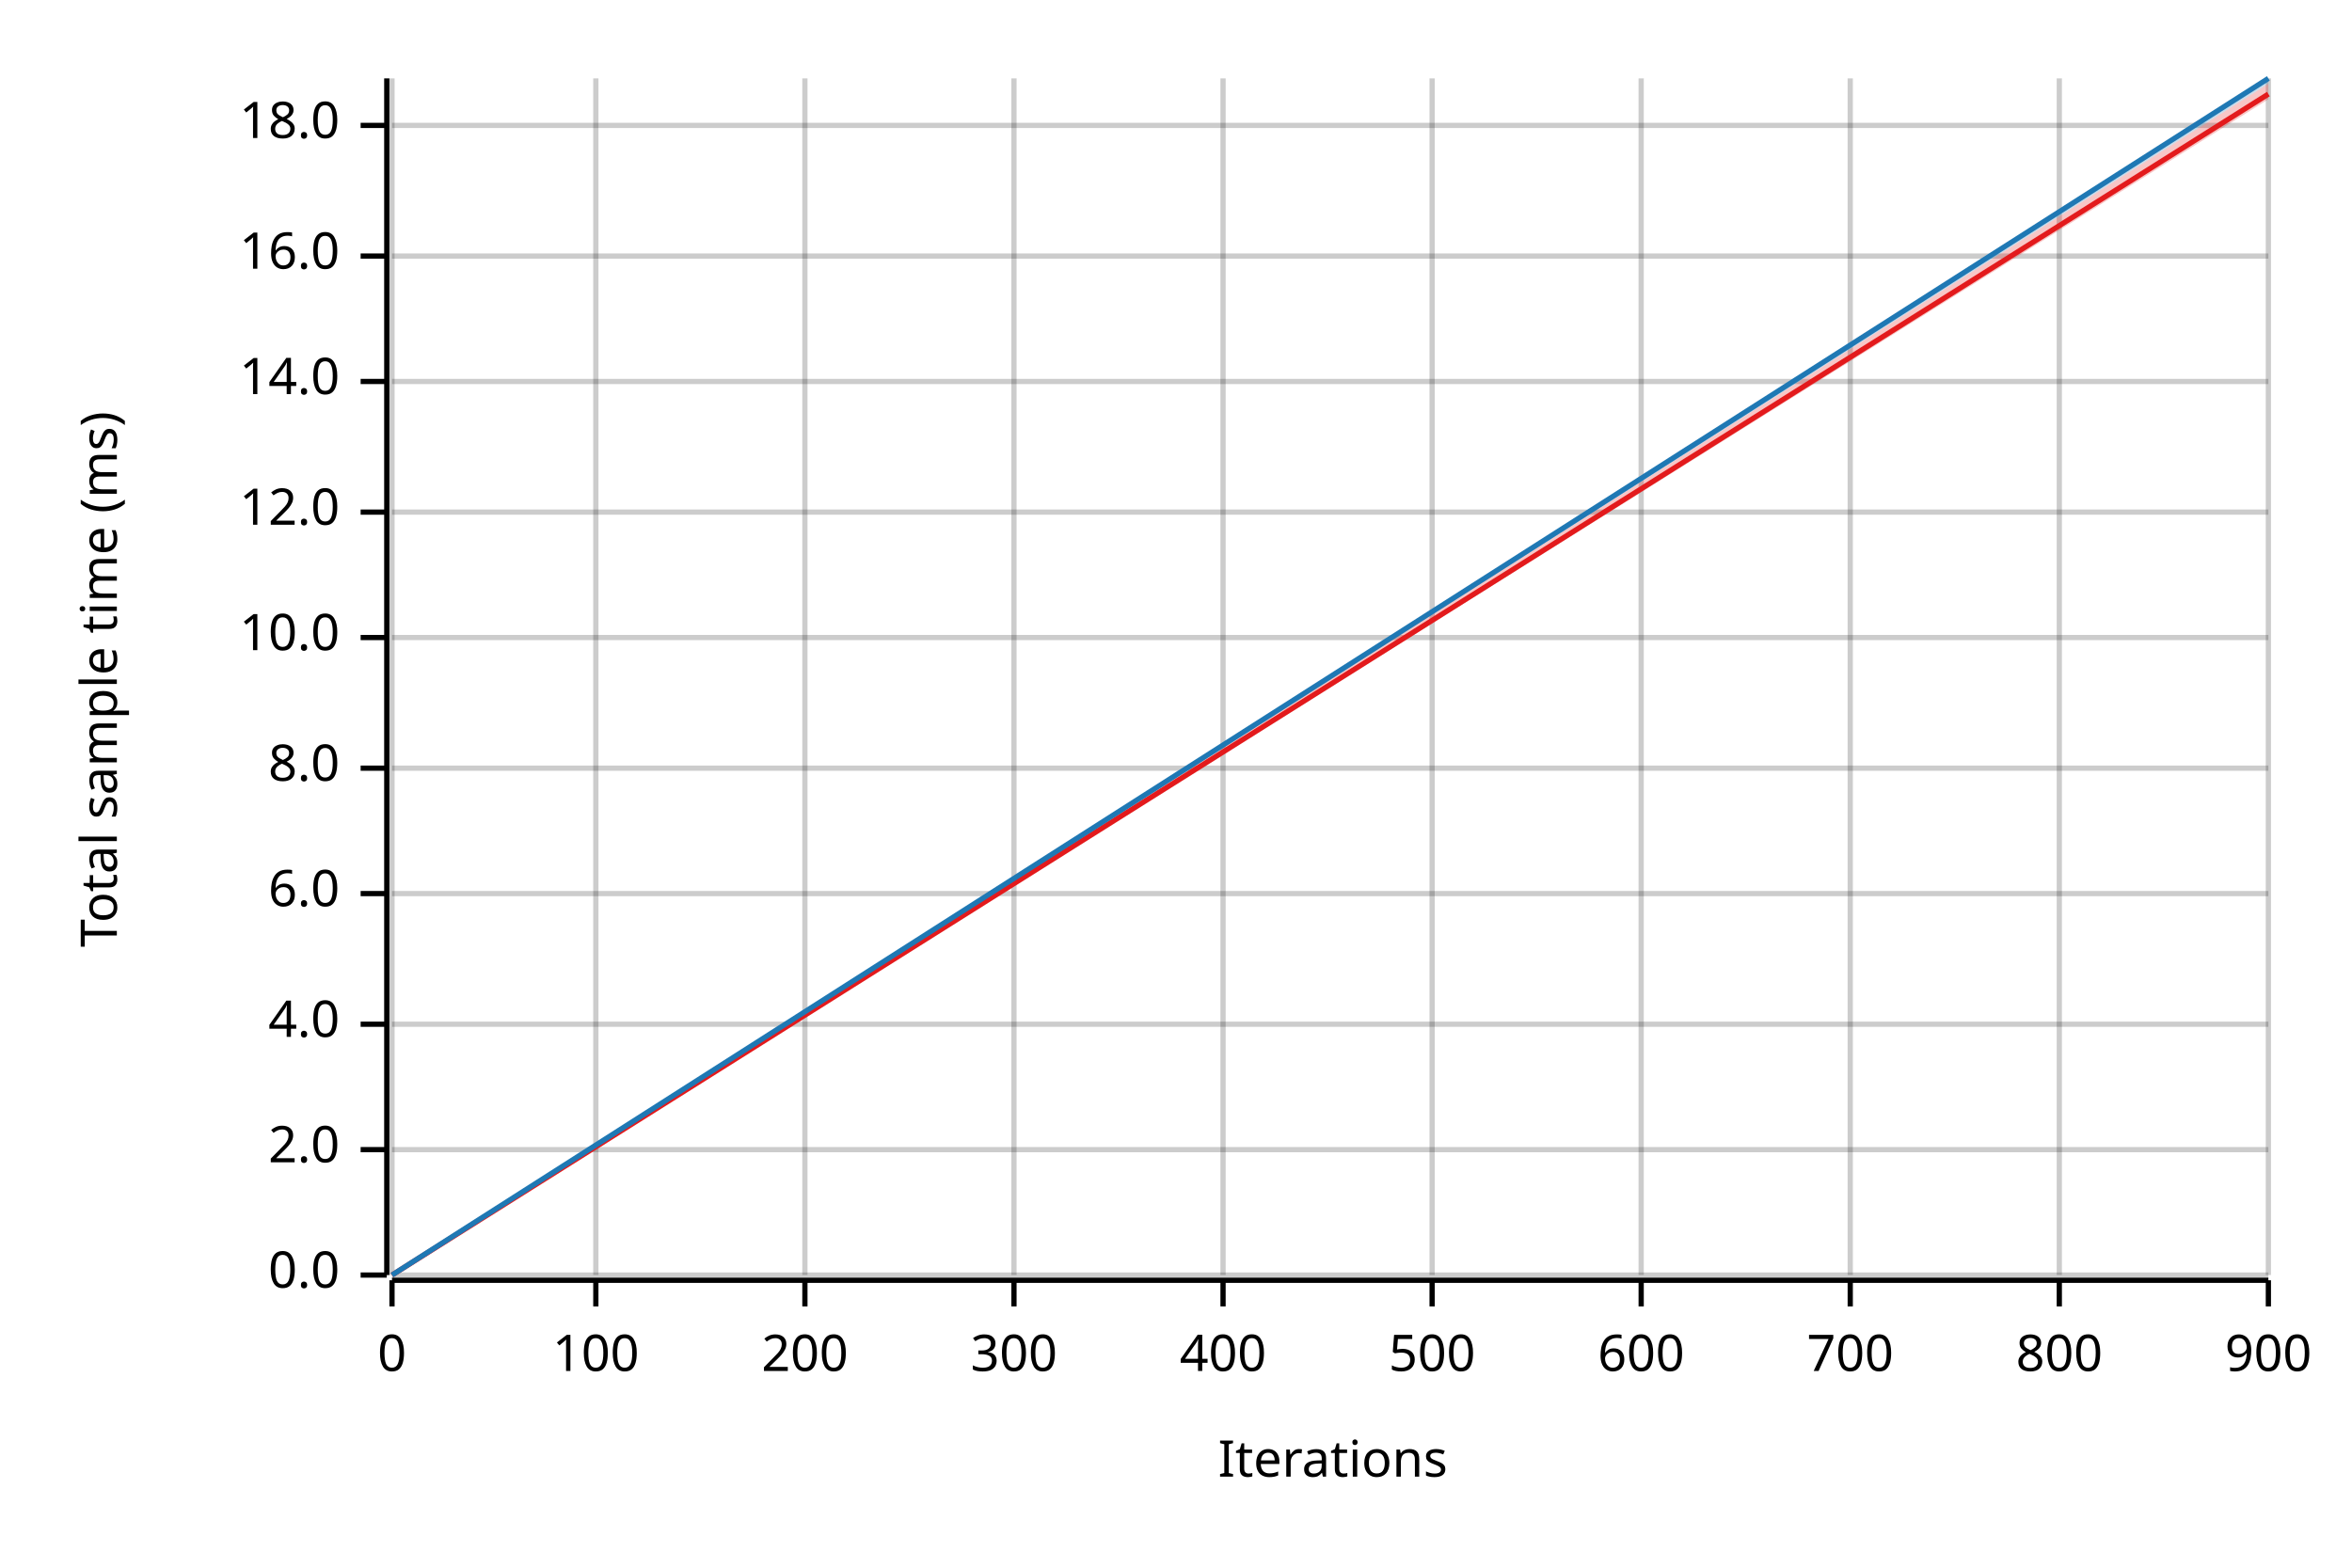
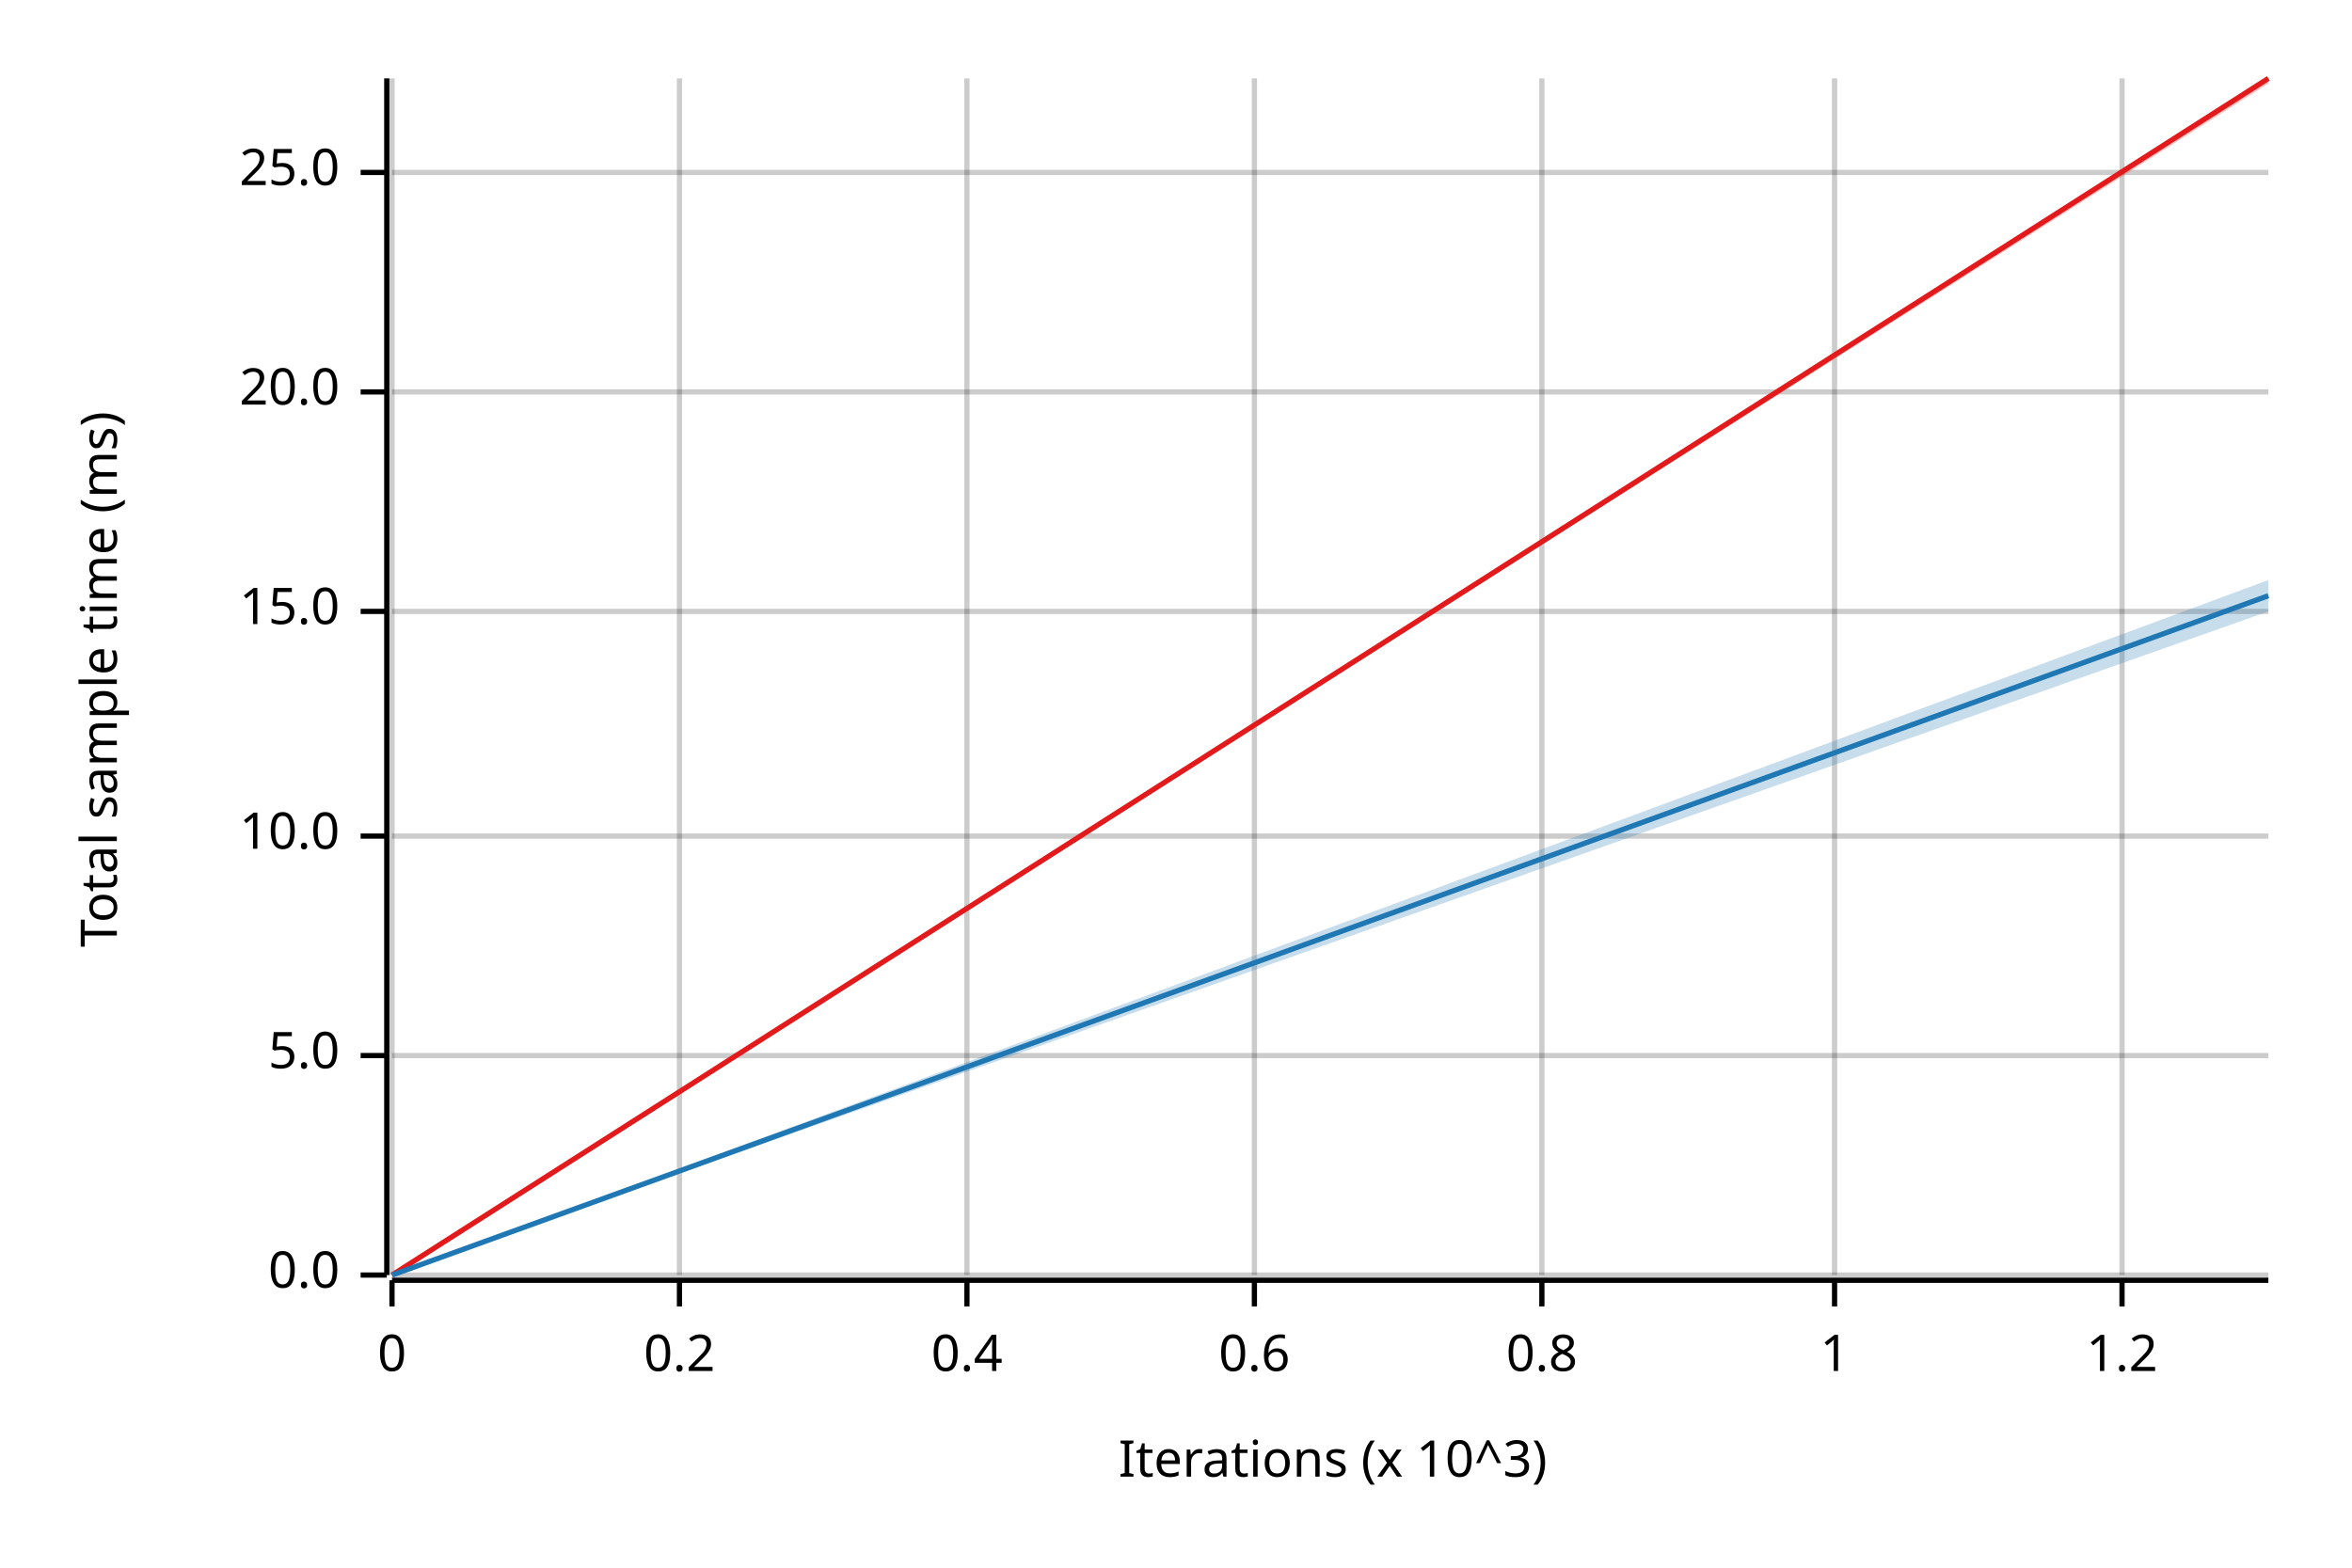
<svg xmlns="http://www.w3.org/2000/svg" width="450" height="300" viewBox="0 0 450 300">
  <text x="15" y="130" dy="0.76em" text-anchor="middle" font-family="sans-serif" font-size="9.677" opacity="1" fill="#000000" transform="rotate(270, 15, 130)">
Total sample time (ms)
</text>
  <text x="255" y="285" dy="-0.5ex" text-anchor="middle" font-family="sans-serif" font-size="9.677" opacity="1" fill="#000000">
- Iterations
+ Iterations (x 10^3)
</text>
  <line opacity="0.2" stroke="#000000" stroke-width="1" x1="75" y1="244" x2="75" y2="15" />
-   <line opacity="0.2" stroke="#000000" stroke-width="1" x1="114" y1="244" x2="114" y2="15" />
-   <line opacity="0.2" stroke="#000000" stroke-width="1" x1="154" y1="244" x2="154" y2="15" />
-   <line opacity="0.2" stroke="#000000" stroke-width="1" x1="194" y1="244" x2="194" y2="15" />
-   <line opacity="0.2" stroke="#000000" stroke-width="1" x1="234" y1="244" x2="234" y2="15" />
-   <line opacity="0.2" stroke="#000000" stroke-width="1" x1="274" y1="244" x2="274" y2="15" />
-   <line opacity="0.2" stroke="#000000" stroke-width="1" x1="314" y1="244" x2="314" y2="15" />
-   <line opacity="0.2" stroke="#000000" stroke-width="1" x1="354" y1="244" x2="354" y2="15" />
-   <line opacity="0.2" stroke="#000000" stroke-width="1" x1="394" y1="244" x2="394" y2="15" />
-   <line opacity="0.2" stroke="#000000" stroke-width="1" x1="434" y1="244" x2="434" y2="15" />
+   <line opacity="0.2" stroke="#000000" stroke-width="1" x1="130" y1="244" x2="130" y2="15" />
+   <line opacity="0.2" stroke="#000000" stroke-width="1" x1="185" y1="244" x2="185" y2="15" />
+   <line opacity="0.2" stroke="#000000" stroke-width="1" x1="240" y1="244" x2="240" y2="15" />
+   <line opacity="0.2" stroke="#000000" stroke-width="1" x1="295" y1="244" x2="295" y2="15" />
+   <line opacity="0.2" stroke="#000000" stroke-width="1" x1="351" y1="244" x2="351" y2="15" />
+   <line opacity="0.2" stroke="#000000" stroke-width="1" x1="406" y1="244" x2="406" y2="15" />
  <line opacity="0.2" stroke="#000000" stroke-width="1" x1="75" y1="244" x2="434" y2="244" />
-   <line opacity="0.2" stroke="#000000" stroke-width="1" x1="75" y1="220" x2="434" y2="220" />
-   <line opacity="0.2" stroke="#000000" stroke-width="1" x1="75" y1="196" x2="434" y2="196" />
-   <line opacity="0.2" stroke="#000000" stroke-width="1" x1="75" y1="171" x2="434" y2="171" />
-   <line opacity="0.2" stroke="#000000" stroke-width="1" x1="75" y1="147" x2="434" y2="147" />
-   <line opacity="0.2" stroke="#000000" stroke-width="1" x1="75" y1="122" x2="434" y2="122" />
-   <line opacity="0.2" stroke="#000000" stroke-width="1" x1="75" y1="98" x2="434" y2="98" />
-   <line opacity="0.2" stroke="#000000" stroke-width="1" x1="75" y1="73" x2="434" y2="73" />
-   <line opacity="0.2" stroke="#000000" stroke-width="1" x1="75" y1="49" x2="434" y2="49" />
-   <line opacity="0.2" stroke="#000000" stroke-width="1" x1="75" y1="24" x2="434" y2="24" />
+   <line opacity="0.2" stroke="#000000" stroke-width="1" x1="75" y1="202" x2="434" y2="202" />
+   <line opacity="0.2" stroke="#000000" stroke-width="1" x1="75" y1="160" x2="434" y2="160" />
+   <line opacity="0.2" stroke="#000000" stroke-width="1" x1="75" y1="117" x2="434" y2="117" />
+   <line opacity="0.2" stroke="#000000" stroke-width="1" x1="75" y1="75" x2="434" y2="75" />
+   <line opacity="0.2" stroke="#000000" stroke-width="1" x1="75" y1="33" x2="434" y2="33" />
  <polyline fill="none" opacity="1" stroke="#000000" stroke-width="1" points="74,15 74,244 " />
  <text x="65" y="244" dy="0.5ex" text-anchor="end" font-family="sans-serif" font-size="9.677" opacity="1" fill="#000000">
0.0
</text>
  <polyline fill="none" opacity="1" stroke="#000000" stroke-width="1" points="69,244 74,244 " />
-   <text x="65" y="220" dy="0.5ex" text-anchor="end" font-family="sans-serif" font-size="9.677" opacity="1" fill="#000000">
- 2.0
+   <text x="65" y="202" dy="0.5ex" text-anchor="end" font-family="sans-serif" font-size="9.677" opacity="1" fill="#000000">
+ 5.0
</text>
-   <polyline fill="none" opacity="1" stroke="#000000" stroke-width="1" points="69,220 74,220 " />
-   <text x="65" y="196" dy="0.5ex" text-anchor="end" font-family="sans-serif" font-size="9.677" opacity="1" fill="#000000">
- 4.0
- </text>
-   <polyline fill="none" opacity="1" stroke="#000000" stroke-width="1" points="69,196 74,196 " />
-   <text x="65" y="171" dy="0.5ex" text-anchor="end" font-family="sans-serif" font-size="9.677" opacity="1" fill="#000000">
- 6.0
- </text>
-   <polyline fill="none" opacity="1" stroke="#000000" stroke-width="1" points="69,171 74,171 " />
-   <text x="65" y="147" dy="0.5ex" text-anchor="end" font-family="sans-serif" font-size="9.677" opacity="1" fill="#000000">
- 8.0
- </text>
-   <polyline fill="none" opacity="1" stroke="#000000" stroke-width="1" points="69,147 74,147 " />
-   <text x="65" y="122" dy="0.5ex" text-anchor="end" font-family="sans-serif" font-size="9.677" opacity="1" fill="#000000">
+   <polyline fill="none" opacity="1" stroke="#000000" stroke-width="1" points="69,202 74,202 " />
+   <text x="65" y="160" dy="0.5ex" text-anchor="end" font-family="sans-serif" font-size="9.677" opacity="1" fill="#000000">
10.0
</text>
-   <polyline fill="none" opacity="1" stroke="#000000" stroke-width="1" points="69,122 74,122 " />
-   <text x="65" y="98" dy="0.5ex" text-anchor="end" font-family="sans-serif" font-size="9.677" opacity="1" fill="#000000">
- 12.0
+   <polyline fill="none" opacity="1" stroke="#000000" stroke-width="1" points="69,160 74,160 " />
+   <text x="65" y="117" dy="0.5ex" text-anchor="end" font-family="sans-serif" font-size="9.677" opacity="1" fill="#000000">
+ 15.0
</text>
-   <polyline fill="none" opacity="1" stroke="#000000" stroke-width="1" points="69,98 74,98 " />
-   <text x="65" y="73" dy="0.5ex" text-anchor="end" font-family="sans-serif" font-size="9.677" opacity="1" fill="#000000">
- 14.0
+   <polyline fill="none" opacity="1" stroke="#000000" stroke-width="1" points="69,117 74,117 " />
+   <text x="65" y="75" dy="0.5ex" text-anchor="end" font-family="sans-serif" font-size="9.677" opacity="1" fill="#000000">
+ 20.0
</text>
-   <polyline fill="none" opacity="1" stroke="#000000" stroke-width="1" points="69,73 74,73 " />
-   <text x="65" y="49" dy="0.5ex" text-anchor="end" font-family="sans-serif" font-size="9.677" opacity="1" fill="#000000">
- 16.0
+   <polyline fill="none" opacity="1" stroke="#000000" stroke-width="1" points="69,75 74,75 " />
+   <text x="65" y="33" dy="0.5ex" text-anchor="end" font-family="sans-serif" font-size="9.677" opacity="1" fill="#000000">
+ 25.0
</text>
-   <polyline fill="none" opacity="1" stroke="#000000" stroke-width="1" points="69,49 74,49 " />
-   <text x="65" y="24" dy="0.5ex" text-anchor="end" font-family="sans-serif" font-size="9.677" opacity="1" fill="#000000">
- 18.0
- </text>
-   <polyline fill="none" opacity="1" stroke="#000000" stroke-width="1" points="69,24 74,24 " />
+   <polyline fill="none" opacity="1" stroke="#000000" stroke-width="1" points="69,33 74,33 " />
  <polyline fill="none" opacity="1" stroke="#000000" stroke-width="1" points="75,245 434,245 " />
  <text x="75" y="255" dy="0.76em" text-anchor="middle" font-family="sans-serif" font-size="9.677" opacity="1" fill="#000000">
0
</text>
  <polyline fill="none" opacity="1" stroke="#000000" stroke-width="1" points="75,245 75,250 " />
-   <text x="114" y="255" dy="0.76em" text-anchor="middle" font-family="sans-serif" font-size="9.677" opacity="1" fill="#000000">
- 100
+   <text x="130" y="255" dy="0.76em" text-anchor="middle" font-family="sans-serif" font-size="9.677" opacity="1" fill="#000000">
+ 0.2
</text>
-   <polyline fill="none" opacity="1" stroke="#000000" stroke-width="1" points="114,245 114,250 " />
-   <text x="154" y="255" dy="0.76em" text-anchor="middle" font-family="sans-serif" font-size="9.677" opacity="1" fill="#000000">
- 200
+   <polyline fill="none" opacity="1" stroke="#000000" stroke-width="1" points="130,245 130,250 " />
+   <text x="185" y="255" dy="0.76em" text-anchor="middle" font-family="sans-serif" font-size="9.677" opacity="1" fill="#000000">
+ 0.4
</text>
-   <polyline fill="none" opacity="1" stroke="#000000" stroke-width="1" points="154,245 154,250 " />
-   <text x="194" y="255" dy="0.76em" text-anchor="middle" font-family="sans-serif" font-size="9.677" opacity="1" fill="#000000">
- 300
+   <polyline fill="none" opacity="1" stroke="#000000" stroke-width="1" points="185,245 185,250 " />
+   <text x="240" y="255" dy="0.76em" text-anchor="middle" font-family="sans-serif" font-size="9.677" opacity="1" fill="#000000">
+ 0.6
</text>
-   <polyline fill="none" opacity="1" stroke="#000000" stroke-width="1" points="194,245 194,250 " />
-   <text x="234" y="255" dy="0.76em" text-anchor="middle" font-family="sans-serif" font-size="9.677" opacity="1" fill="#000000">
- 400
+   <polyline fill="none" opacity="1" stroke="#000000" stroke-width="1" points="240,245 240,250 " />
+   <text x="295" y="255" dy="0.76em" text-anchor="middle" font-family="sans-serif" font-size="9.677" opacity="1" fill="#000000">
+ 0.8
</text>
-   <polyline fill="none" opacity="1" stroke="#000000" stroke-width="1" points="234,245 234,250 " />
-   <text x="274" y="255" dy="0.76em" text-anchor="middle" font-family="sans-serif" font-size="9.677" opacity="1" fill="#000000">
- 500
+   <polyline fill="none" opacity="1" stroke="#000000" stroke-width="1" points="295,245 295,250 " />
+   <text x="351" y="255" dy="0.76em" text-anchor="middle" font-family="sans-serif" font-size="9.677" opacity="1" fill="#000000">
+ 1
</text>
-   <polyline fill="none" opacity="1" stroke="#000000" stroke-width="1" points="274,245 274,250 " />
-   <text x="314" y="255" dy="0.76em" text-anchor="middle" font-family="sans-serif" font-size="9.677" opacity="1" fill="#000000">
- 600
+   <polyline fill="none" opacity="1" stroke="#000000" stroke-width="1" points="351,245 351,250 " />
+   <text x="406" y="255" dy="0.76em" text-anchor="middle" font-family="sans-serif" font-size="9.677" opacity="1" fill="#000000">
+ 1.2
</text>
-   <polyline fill="none" opacity="1" stroke="#000000" stroke-width="1" points="314,245 314,250 " />
-   <text x="354" y="255" dy="0.76em" text-anchor="middle" font-family="sans-serif" font-size="9.677" opacity="1" fill="#000000">
- 700
- </text>
-   <polyline fill="none" opacity="1" stroke="#000000" stroke-width="1" points="354,245 354,250 " />
-   <text x="394" y="255" dy="0.76em" text-anchor="middle" font-family="sans-serif" font-size="9.677" opacity="1" fill="#000000">
- 800
- </text>
-   <polyline fill="none" opacity="1" stroke="#000000" stroke-width="1" points="394,245 394,250 " />
-   <text x="434" y="255" dy="0.76em" text-anchor="middle" font-family="sans-serif" font-size="9.677" opacity="1" fill="#000000">
- 900
- </text>
-   <polyline fill="none" opacity="1" stroke="#000000" stroke-width="1" points="434,245 434,250 " />
-   <polyline fill="none" opacity="1" stroke="#E31A1C" stroke-width="1" points="75,244 434,18 " />
-   <polygon opacity="0.25" fill="#E31A1C" points="75,244 434,19 434,16 " />
-   <polyline fill="none" opacity="1" stroke="#1F78B4" stroke-width="1" points="75,244 434,15 " />
-   <polygon opacity="0.25" fill="#1F78B4" points="75,244 434,16 434,15 " />
+   <polyline fill="none" opacity="1" stroke="#000000" stroke-width="1" points="406,245 406,250 " />
+   <polyline fill="none" opacity="1" stroke="#E31A1C" stroke-width="1" points="75,244 434,15 " />
+   <polygon opacity="0.25" fill="#E31A1C" points="75,244 434,16 434,15 " />
+   <polyline fill="none" opacity="1" stroke="#1F78B4" stroke-width="1" points="75,244 434,114 " />
+   <polygon opacity="0.25" fill="#1F78B4" points="75,244 434,117 434,111 " />
</svg>
